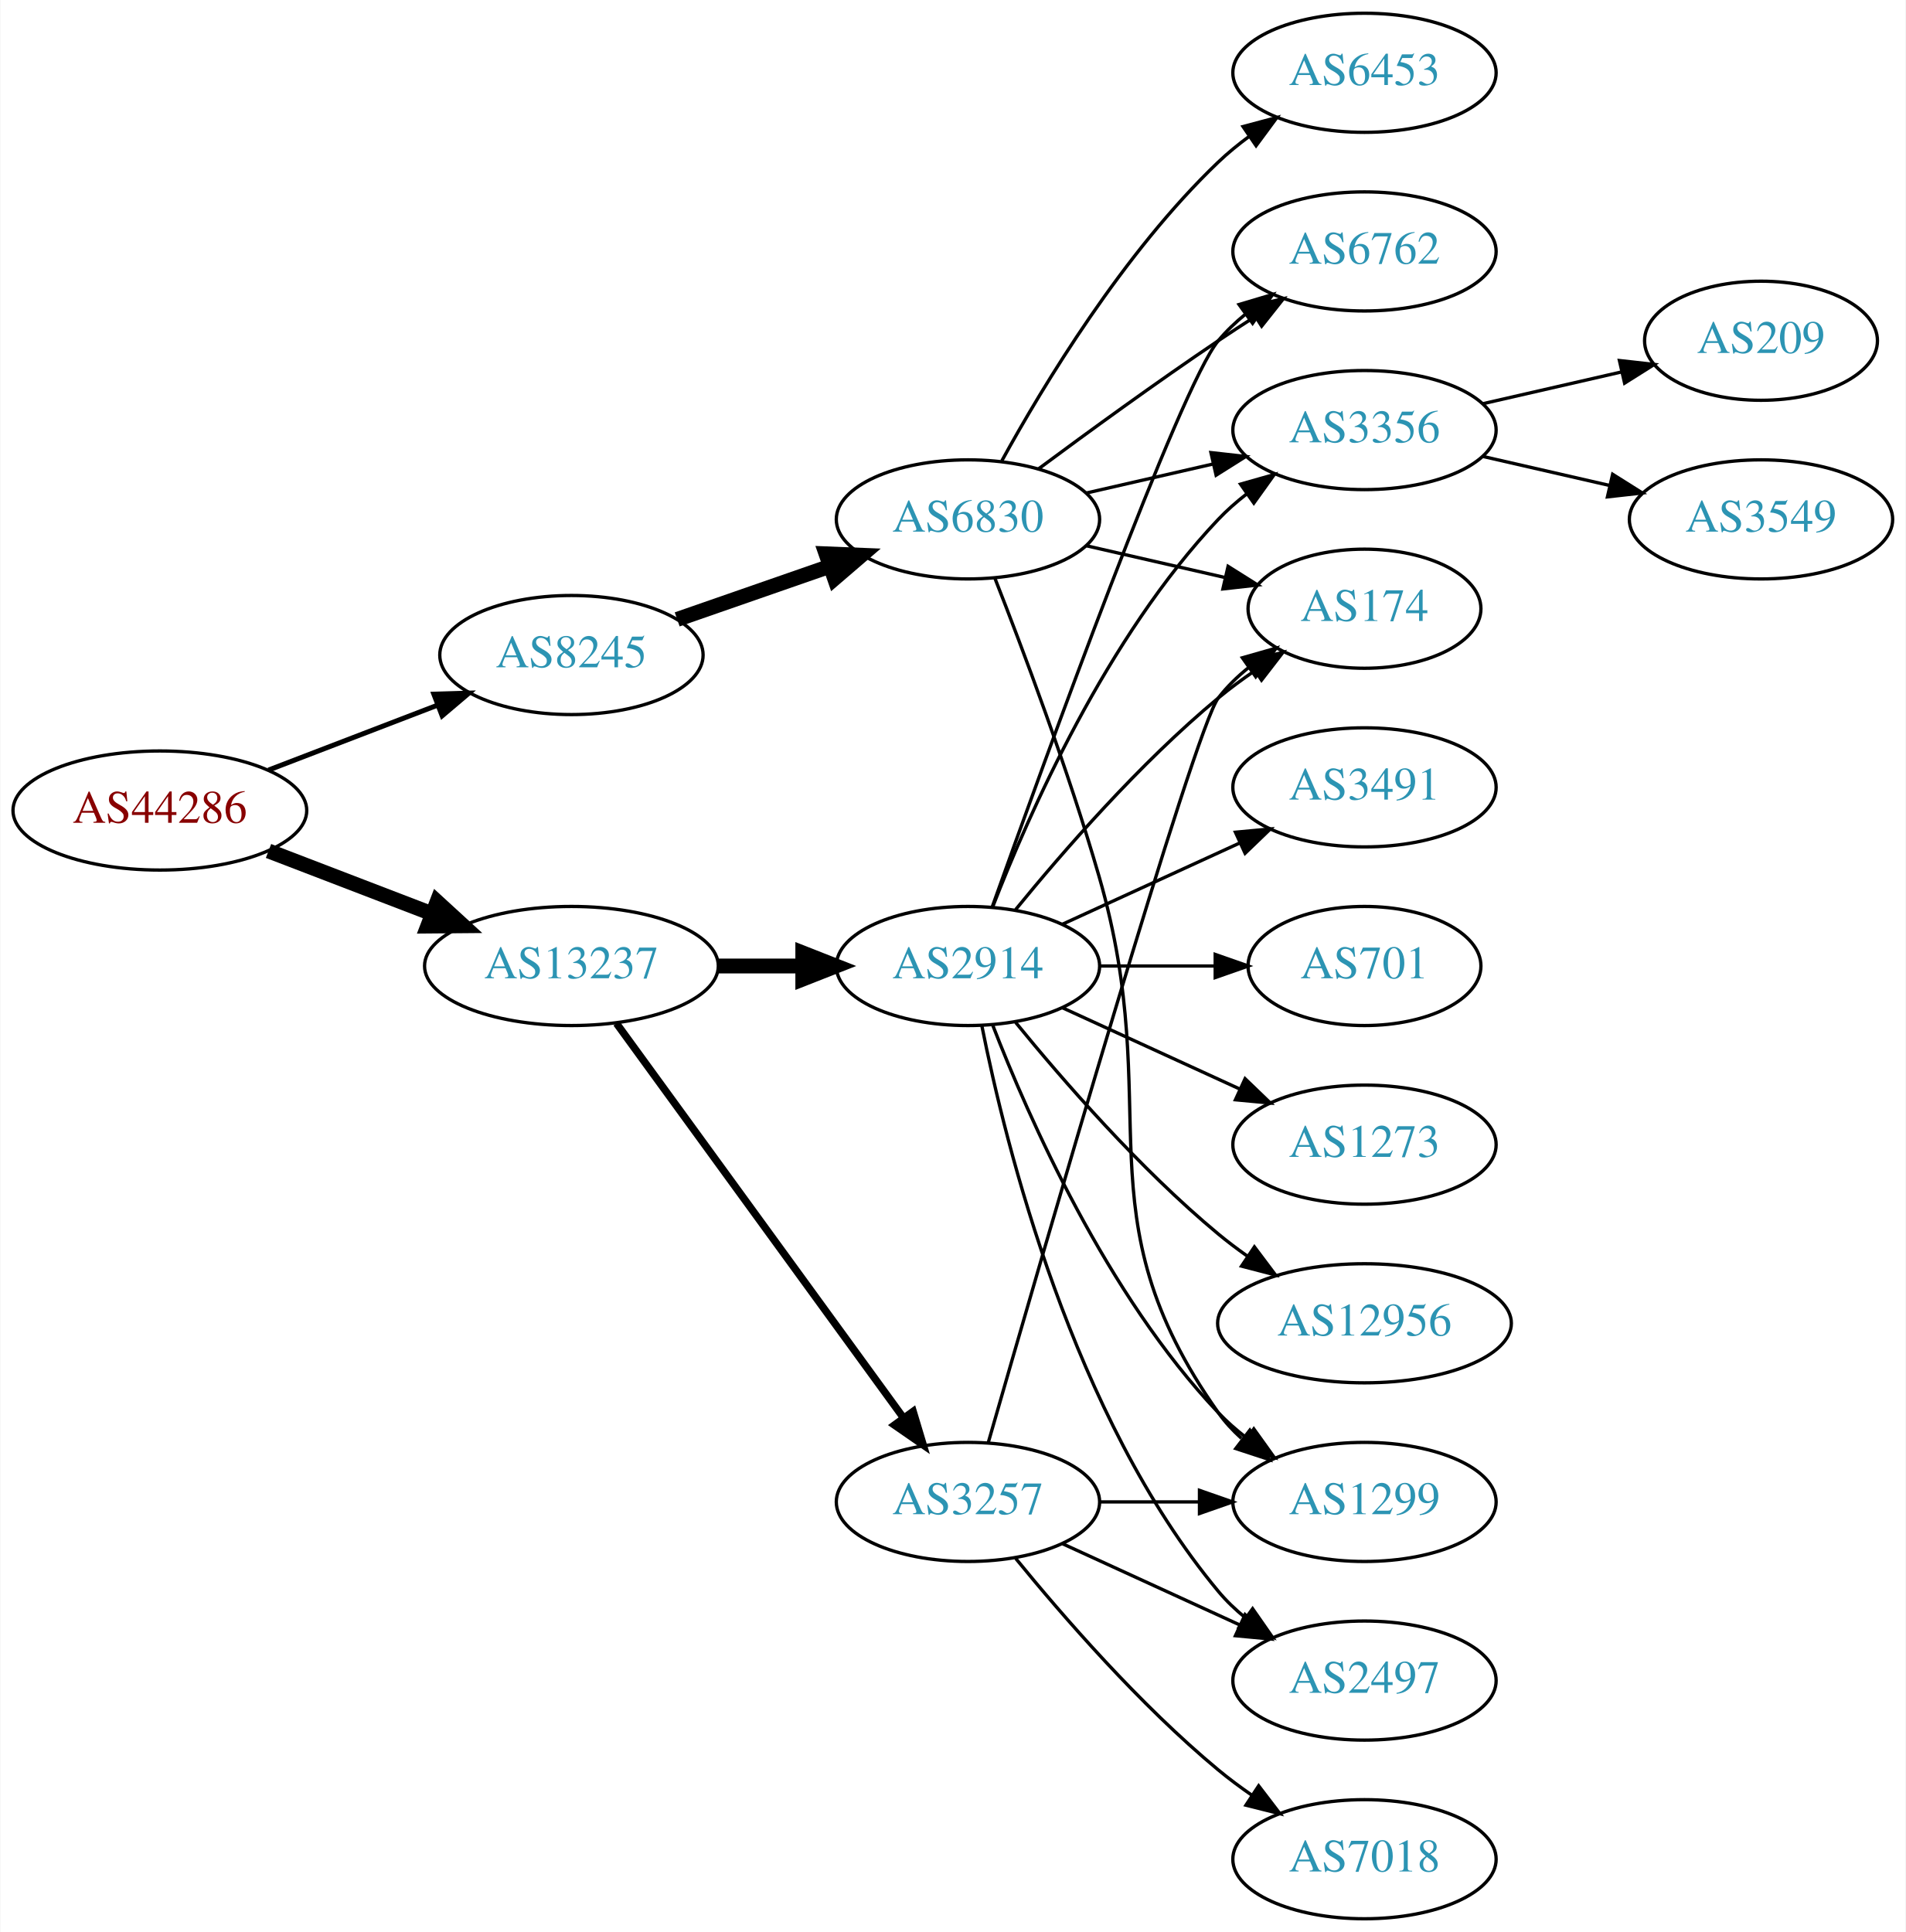
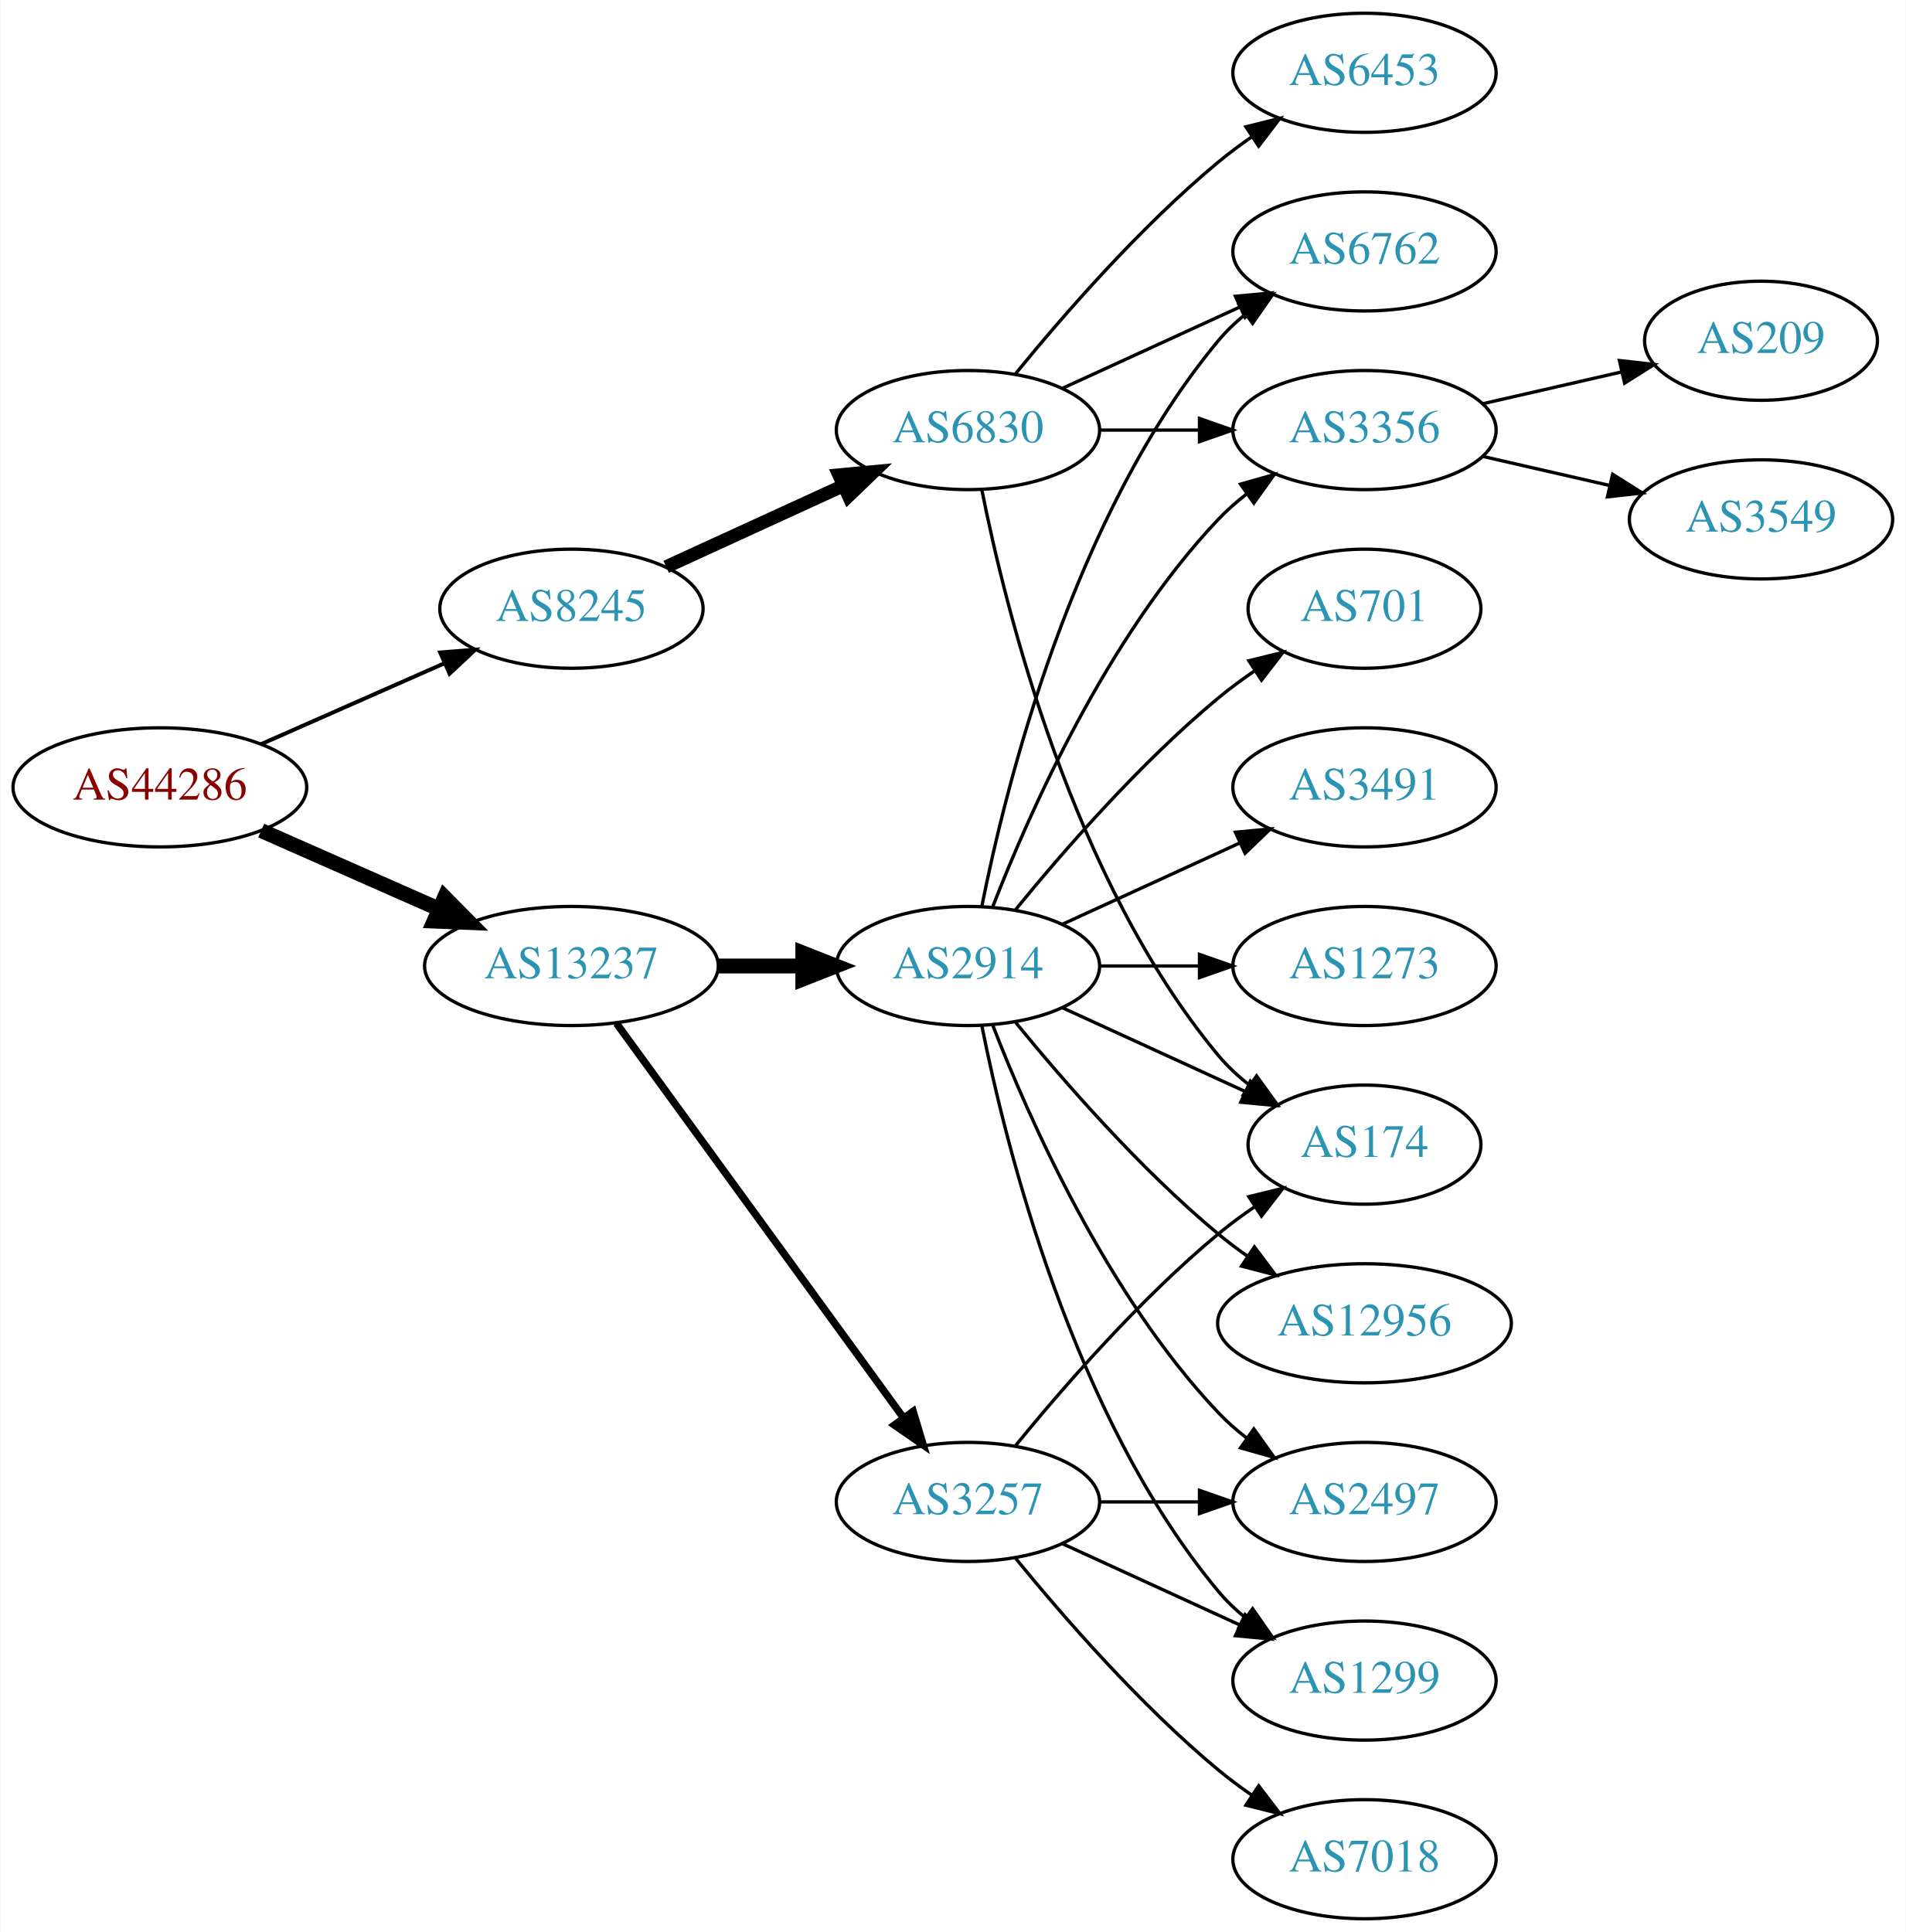
<svg xmlns="http://www.w3.org/2000/svg" xmlns:xlink="http://www.w3.org/1999/xlink" width="576pt" height="584pt" viewBox="0.00 0.00 575.76 584.00">
  <g id="graph0" class="graph" transform="scale(1 1) rotate(0) translate(4 580)">
    <polygon fill="white" stroke="none" points="-4,4 -4,-580 571.762,-580 571.762,4 -4,4" />
    <g id="node1" class="node">
      <g id="a_node1">
        <a xlink:href="/asn/44286" xlink:title="AS44286 ~ crossip communications gmbh [AT]">
-           <ellipse fill="#ffffff" stroke="black" cx="44.196" cy="-335" rx="44.393" ry="18" />
-           <text text-anchor="middle" x="44.196" y="-331.3" font-family="Times,serif" font-size="14.00" fill="#880000">AS44286</text>
+           <ellipse fill="#ffffff" stroke="black" cx="44.196" cy="-342" rx="44.393" ry="18" />
+           <text text-anchor="middle" x="44.196" y="-338.3" font-family="Times,serif" font-size="14.00" fill="#880000">AS44286</text>
        </a>
      </g>
    </g>
    <g id="node2" class="node">
      <g id="a_node2">
        <a xlink:href="/asn/8245" xlink:title="AS8245 ~ Video-Broadcast GmbH [AT]">
-           <ellipse fill="#ffffff" stroke="black" cx="168.588" cy="-382" rx="39.794" ry="18" />
-           <text text-anchor="middle" x="168.588" y="-378.3" font-family="Times,serif" font-size="14.00" fill="#2c94b3">AS8245</text>
+           <ellipse fill="#ffffff" stroke="black" cx="168.588" cy="-396" rx="39.794" ry="18" />
+           <text text-anchor="middle" x="168.588" y="-392.3" font-family="Times,serif" font-size="14.00" fill="#2c94b3">AS8245</text>
        </a>
      </g>
    </g>
    <g id="edge1" class="edge">
-       <path fill="none" stroke="black" stroke-width="1.5" d="M77.034,-347.226C92.665,-353.228 111.645,-360.517 128.183,-366.868" />
-       <polygon fill="black" stroke="black" stroke-width="1.5" points="127.004,-370.164 137.594,-370.482 129.513,-363.63 127.004,-370.164" />
+       <path fill="none" stroke="black" stroke-width="1.2" d="M74.824,-355.072C91.418,-362.393 112.278,-371.597 130.011,-379.421" />
+       <polygon fill="black" stroke="black" stroke-width="1.2" points="128.933,-382.77 139.495,-383.605 131.758,-376.366 128.933,-382.77" />
    </g>
    <g id="node3" class="node">
      <g id="a_node3">
        <a xlink:href="/asn/13237" xlink:title="AS13237 ~ European Backbone of AS13237 [DE]">
          <ellipse fill="#ffffff" stroke="black" cx="168.588" cy="-288" rx="44.393" ry="18" />
          <text text-anchor="middle" x="168.588" y="-284.3" font-family="Times,serif" font-size="14.00" fill="#2c94b3">AS13237</text>
        </a>
      </g>
    </g>
    <g id="edge2" class="edge">
-       <path fill="none" stroke="black" stroke-width="4.5" d="M77.034,-322.774C92.049,-317.008 110.156,-310.055 126.219,-303.886" />
-       <polygon fill="black" stroke="black" stroke-width="4.5" points="127.986,-307.426 135.91,-300.165 125.163,-300.074 127.986,-307.426" />
+       <path fill="none" stroke="black" stroke-width="4.5" d="M74.824,-328.928C90.941,-321.817 111.081,-312.931 128.473,-305.258" />
+       <polygon fill="black" stroke="black" stroke-width="4.5" points="130.249,-308.778 137.809,-301.139 127.071,-301.573 130.249,-308.778" />
    </g>
    <g id="node4" class="node">
      <g id="a_node4">
        <a xlink:href="/asn/6830" xlink:title="AS6830 ~ LGI-UPC [AT]">
-           <ellipse fill="#ffffff" stroke="black" cx="288.431" cy="-423" rx="39.794" ry="18" />
-           <text text-anchor="middle" x="288.431" y="-419.3" font-family="Times,serif" font-size="14.00" fill="#2c94b3">AS6830</text>
+           <ellipse fill="#ffffff" stroke="black" cx="288.431" cy="-450" rx="39.794" ry="18" />
+           <text text-anchor="middle" x="288.431" y="-446.3" font-family="Times,serif" font-size="14.00" fill="#2c94b3">AS6830</text>
        </a>
      </g>
    </g>
    <g id="edge3" class="edge">
-       <path fill="none" stroke="black" stroke-width="4.5" d="M200.55,-392.772C214.647,-397.677 231.523,-403.548 246.636,-408.807" />
-       <polygon fill="black" stroke="black" stroke-width="4.5" points="245.528,-412.59 256.267,-412.157 248.116,-405.152 245.528,-412.59" />
-     </g>
-     <g id="node12" class="node">
-       <g id="a_node12">
+       <path fill="none" stroke="black" stroke-width="4" d="M197.217,-408.661C213.174,-415.973 233.445,-425.261 250.727,-433.181" />
+       <polygon fill="black" stroke="black" stroke-width="4" points="249.426,-436.435 259.975,-437.419 252.342,-430.071 249.426,-436.435" />
+     </g>
+     <g id="node11" class="node">
+       <g id="a_node11">
        <a xlink:href="/asn/3257" xlink:title="AS3257 ~ GTT [DE]">
          <ellipse fill="#ffffff" stroke="black" cx="288.431" cy="-126" rx="39.794" ry="18" />
          <text text-anchor="middle" x="288.431" y="-122.3" font-family="Times,serif" font-size="14.00" fill="#2c94b3">AS3257</text>
        </a>
      </g>
    </g>
-     <g id="edge11" class="edge">
+     <g id="edge10" class="edge">
      <path fill="none" stroke="black" stroke-width="2.25" d="M182.199,-270.663C203.02,-242.04 244.683,-184.767 268.871,-151.514" />
      <polygon fill="black" stroke="black" stroke-width="2.25" points="271.858,-153.358 274.91,-143.212 266.197,-149.24 271.858,-153.358" />
    </g>
-     <g id="node13" class="node">
-       <g id="a_node13">
+     <g id="node12" class="node">
+       <g id="a_node12">
        <a xlink:href="/asn/2914" xlink:title="AS2914 ~ NTT America, Inc. [US]">
          <ellipse fill="#ffffff" stroke="black" cx="288.431" cy="-288" rx="39.794" ry="18" />
          <text text-anchor="middle" x="288.431" y="-284.3" font-family="Times,serif" font-size="14.00" fill="#2c94b3">AS2914</text>
        </a>
      </g>
    </g>
-     <g id="edge12" class="edge">
+     <g id="edge11" class="edge">
      <path fill="none" stroke="black" stroke-width="4.5" d="M212.799,-288C221.112,-288 229.875,-288 238.357,-288" />
      <polygon fill="black" stroke="black" stroke-width="4.5" points="238.516,-291.938 248.516,-288 238.516,-284.063 238.516,-291.938" />
    </g>
    <g id="node5" class="node">
      <g id="a_node5">
+         <a xlink:href="/asn/174" xlink:title="AS174 ~ Cogent Communications [US]">
+           <ellipse fill="#ffffff" stroke="black" cx="408.273" cy="-234" rx="35.194" ry="18" />
+           <text text-anchor="middle" x="408.273" y="-230.3" font-family="Times,serif" font-size="14.00" fill="#2c94b3">AS174</text>
+         </a>
+       </g>
+     </g>
+     <g id="edge4" class="edge">
+       <path fill="none" stroke="black" d="M292.629,-431.927C299.793,-395.859 320.067,-313.875 364.077,-261 366.814,-257.712 370.059,-254.702 373.522,-251.983" />
+       <polygon fill="black" stroke="black" points="375.659,-254.761 381.863,-246.173 371.658,-249.017 375.659,-254.761" />
+     </g>
+     <g id="node6" class="node">
+       <g id="a_node6">
        <a xlink:href="/asn/6762" xlink:title="AS6762 ~ TELECOM ITALIA SPARKLE S.p.A. [IT]">
          <ellipse fill="#ffffff" stroke="black" cx="408.273" cy="-504" rx="39.794" ry="18" />
          <text text-anchor="middle" x="408.273" y="-500.3" font-family="Times,serif" font-size="14.00" fill="#2c94b3">AS6762</text>
        </a>
      </g>
    </g>
-     <g id="edge4" class="edge">
-       <path fill="none" stroke="black" d="M309.761,-438.277C324.623,-449.304 345.368,-464.407 364.077,-477 367.626,-479.389 371.377,-481.839 375.125,-484.242" />
-       <polygon fill="black" stroke="black" points="373.451,-487.325 383.774,-489.712 377.193,-481.409 373.451,-487.325" />
-     </g>
-     <g id="node6" class="node">
-       <g id="a_node6">
-         <a xlink:href="/asn/1299" xlink:title="AS1299 ~ Telia Carrier [EU]">
-           <ellipse fill="#ffffff" stroke="black" cx="408.273" cy="-126" rx="39.794" ry="18" />
-           <text text-anchor="middle" x="408.273" y="-122.3" font-family="Times,serif" font-size="14.00" fill="#2c94b3">AS1299</text>
-         </a>
-       </g>
-     </g>
    <g id="edge5" class="edge">
-       <path fill="none" stroke="black" d="M296.552,-405.261C304.888,-384.044 318.739,-347.334 328.077,-315 348.542,-244.14 321.498,-213.225 364.077,-153 366.068,-150.184 368.455,-147.599 371.071,-145.24" />
-       <polygon fill="black" stroke="black" points="373.624,-147.694 379.44,-138.838 369.371,-142.135 373.624,-147.694" />
+       <path fill="none" stroke="black" d="M317.06,-462.661C333.017,-469.973 353.287,-479.261 370.57,-487.181" />
+       <polygon fill="black" stroke="black" points="369.269,-490.435 379.818,-491.419 372.185,-484.071 369.269,-490.435" />
    </g>
    <g id="node7" class="node">
      <g id="a_node7">
        <a xlink:href="/asn/6453" xlink:title="AS6453 ~ TATA COMMUNICATIONS (AMERICA) INC [US]">
          <ellipse fill="#ffffff" stroke="black" cx="408.273" cy="-558" rx="39.794" ry="18" />
          <text text-anchor="middle" x="408.273" y="-554.3" font-family="Times,serif" font-size="14.00" fill="#2c94b3">AS6453</text>
        </a>
      </g>
    </g>
    <g id="edge6" class="edge">
-       <path fill="none" stroke="black" d="M298.672,-440.713C311.218,-463.561 335.394,-503.611 364.077,-531 366.946,-533.739 370.134,-536.347 373.443,-538.785" />
-       <polygon fill="black" stroke="black" points="371.567,-541.742 381.803,-544.477 375.507,-535.956 371.567,-541.742" />
+       <path fill="none" stroke="black" d="M302.85,-467.065C316.964,-484.375 340.379,-511.345 364.077,-531 367.294,-533.668 370.794,-536.27 374.365,-538.741" />
+       <polygon fill="black" stroke="black" points="372.442,-541.666 382.721,-544.236 376.288,-535.817 372.442,-541.666" />
    </g>
    <g id="node8" class="node">
      <g id="a_node8">
        <a xlink:href="/asn/3356" xlink:title="AS3356 ~ Level 3 Parent, LLC [US]">
          <ellipse fill="#ffffff" stroke="black" cx="408.273" cy="-450" rx="39.794" ry="18" />
          <text text-anchor="middle" x="408.273" y="-446.3" font-family="Times,serif" font-size="14.00" fill="#2c94b3">AS3356</text>
        </a>
      </g>
    </g>
    <g id="edge7" class="edge">
-       <path fill="none" stroke="black" d="M324.15,-430.955C336.15,-433.704 349.771,-436.825 362.463,-439.733" />
-       <polygon fill="black" stroke="black" points="361.866,-443.187 372.395,-442.009 363.429,-436.364 361.866,-443.187" />
+       <path fill="none" stroke="black" d="M328.343,-450C337.897,-450 348.246,-450 358.209,-450" />
+       <polygon fill="black" stroke="black" points="358.402,-453.5 368.402,-450 358.402,-446.5 358.402,-453.5" />
    </g>
    <g id="node9" class="node">
      <g id="a_node9">
-         <a xlink:href="/asn/174" xlink:title="AS174 ~ Cogent Communications [US]">
-           <ellipse fill="#ffffff" stroke="black" cx="408.273" cy="-396" rx="35.194" ry="18" />
-           <text text-anchor="middle" x="408.273" y="-392.3" font-family="Times,serif" font-size="14.00" fill="#2c94b3">AS174</text>
-         </a>
-       </g>
-     </g>
-     <g id="edge8" class="edge">
-       <path fill="none" stroke="black" d="M324.15,-415.045C337.243,-412.045 352.265,-408.604 365.906,-405.478" />
-       <polygon fill="black" stroke="black" points="367.047,-408.807 376.013,-403.162 365.484,-401.984 367.047,-408.807" />
-     </g>
-     <g id="node10" class="node">
-       <g id="a_node10">
        <a xlink:href="/asn/209" xlink:title="AS209 ~ CenturyLink Communications, LLC [US]">
          <ellipse fill="#ffffff" stroke="black" cx="528.116" cy="-477" rx="35.194" ry="18" />
          <text text-anchor="middle" x="528.116" y="-473.3" font-family="Times,serif" font-size="14.00" fill="#2c94b3">AS209</text>
        </a>
      </g>
    </g>
-     <g id="edge9" class="edge">
+     <g id="edge8" class="edge">
      <path fill="none" stroke="black" d="M443.993,-457.955C457.085,-460.955 472.107,-464.396 485.748,-467.522" />
      <polygon fill="black" stroke="black" points="485.326,-471.016 495.855,-469.838 486.89,-464.193 485.326,-471.016" />
    </g>
-     <g id="node11" class="node">
-       <g id="a_node11">
+     <g id="node10" class="node">
+       <g id="a_node10">
        <a xlink:href="/asn/3549" xlink:title="AS3549 ~ Level 3 Parent, LLC [US]">
          <ellipse fill="#ffffff" stroke="black" cx="528.116" cy="-423" rx="39.794" ry="18" />
          <text text-anchor="middle" x="528.116" y="-419.3" font-family="Times,serif" font-size="14.00" fill="#2c94b3">AS3549</text>
        </a>
      </g>
    </g>
-     <g id="edge10" class="edge">
+     <g id="edge9" class="edge">
      <path fill="none" stroke="black" d="M443.993,-442.045C455.993,-439.296 469.613,-436.175 482.306,-433.267" />
      <polygon fill="black" stroke="black" points="483.272,-436.636 492.238,-430.991 481.708,-429.813 483.272,-436.636" />
    </g>
-     <g id="edge16" class="edge">
+     <g id="edge14" class="edge">
+       <path fill="none" stroke="black" d="M302.85,-143.065C316.964,-160.375 340.379,-187.345 364.077,-207 367.54,-209.872 371.333,-212.669 375.187,-215.308" />
+       <polygon fill="black" stroke="black" points="373.33,-218.275 383.62,-220.797 377.149,-212.408 373.33,-218.275" />
+     </g>
+     <g id="node13" class="node">
+       <g id="a_node13">
+         <a xlink:href="/asn/2497" xlink:title="AS2497 ~ Internet Initiative Japan Inc. [JP]">
+           <ellipse fill="#ffffff" stroke="black" cx="408.273" cy="-126" rx="39.794" ry="18" />
+           <text text-anchor="middle" x="408.273" y="-122.3" font-family="Times,serif" font-size="14.00" fill="#2c94b3">AS2497</text>
+         </a>
+       </g>
+     </g>
+     <g id="edge12" class="edge">
      <path fill="none" stroke="black" d="M328.343,-126C337.897,-126 348.246,-126 358.209,-126" />
      <polygon fill="black" stroke="black" points="358.402,-129.5 368.402,-126 358.402,-122.5 358.402,-129.5" />
-     </g>
-     <g id="edge14" class="edge">
-       <path fill="none" stroke="black" d="M294.546,-143.859C310.216,-198.407 356.935,-359.704 364.077,-369 366.684,-372.393 369.848,-375.467 373.265,-378.223" />
-       <polygon fill="black" stroke="black" points="371.368,-381.168 381.557,-384.073 375.403,-375.448 371.368,-381.168" />
    </g>
    <g id="node14" class="node">
      <g id="a_node14">
        <a xlink:href="/asn/7018" xlink:title="AS7018 ~ AT&amp;T Services, Inc. [US]">
          <ellipse fill="#ffffff" stroke="black" cx="408.273" cy="-18" rx="39.794" ry="18" />
          <text text-anchor="middle" x="408.273" y="-14.3" font-family="Times,serif" font-size="14.00" fill="#2c94b3">AS7018</text>
        </a>
      </g>
    </g>
    <g id="edge13" class="edge">
      <path fill="none" stroke="black" d="M302.85,-108.935C316.964,-91.625 340.379,-64.655 364.077,-45 367.294,-42.332 370.794,-39.73 374.365,-37.259" />
      <polygon fill="black" stroke="black" points="376.288,-40.183 382.721,-31.764 372.442,-34.334 376.288,-40.183" />
    </g>
    <g id="node15" class="node">
      <g id="a_node15">
-         <a xlink:href="/asn/2497" xlink:title="AS2497 ~ Internet Initiative Japan Inc. [JP]">
+         <a xlink:href="/asn/1299" xlink:title="AS1299 ~ Telia Carrier [EU]">
          <ellipse fill="#ffffff" stroke="black" cx="408.273" cy="-72" rx="39.794" ry="18" />
-           <text text-anchor="middle" x="408.273" y="-68.3" font-family="Times,serif" font-size="14.00" fill="#2c94b3">AS2497</text>
+           <text text-anchor="middle" x="408.273" y="-68.3" font-family="Times,serif" font-size="14.00" fill="#2c94b3">AS1299</text>
        </a>
      </g>
    </g>
    <g id="edge15" class="edge">
      <path fill="none" stroke="black" d="M317.06,-113.339C333.017,-106.027 353.287,-96.739 370.57,-88.819" />
      <polygon fill="black" stroke="black" points="372.185,-91.929 379.818,-84.581 369.269,-85.565 372.185,-91.929" />
    </g>
-     <g id="edge25" class="edge">
-       <path fill="none" stroke="black" d="M295.761,-305.86C311.602,-350.267 352.511,-463.103 364.077,-477 366.482,-479.889 369.278,-482.563 372.271,-485.013" />
+     <g id="edge19" class="edge">
+       <path fill="none" stroke="black" d="M317.06,-275.339C333.476,-267.817 354.457,-258.202 372.054,-250.139" />
+       <polygon fill="black" stroke="black" points="373.799,-253.189 381.432,-245.842 370.883,-246.826 373.799,-253.189" />
+     </g>
+     <g id="edge20" class="edge">
+       <path fill="none" stroke="black" d="M292.629,-306.073C299.793,-342.141 320.067,-424.125 364.077,-477 366.482,-479.889 369.278,-482.563 372.271,-485.013" />
      <polygon fill="black" stroke="black" points="370.359,-487.95 380.514,-490.973 374.461,-482.277 370.359,-487.95" />
    </g>
-     <g id="edge18" class="edge">
+     <g id="edge23" class="edge">
+       <path fill="none" stroke="black" d="M295.954,-305.994C306.704,-333.728 330.362,-387.429 364.077,-423 366.663,-425.728 369.581,-428.294 372.649,-430.677" />
+       <polygon fill="black" stroke="black" points="370.803,-433.658 380.997,-436.543 374.827,-427.93 370.803,-433.658" />
+     </g>
+     <g id="edge17" class="edge">
      <path fill="none" stroke="black" d="M295.954,-270.006C306.704,-242.272 330.362,-188.571 364.077,-153 366.663,-150.272 369.581,-147.706 372.649,-145.323" />
      <polygon fill="black" stroke="black" points="374.827,-148.07 380.997,-139.457 370.803,-142.342 374.827,-148.07" />
    </g>
    <g id="edge21" class="edge">
-       <path fill="none" stroke="black" d="M295.954,-305.994C306.704,-333.728 330.362,-387.429 364.077,-423 366.663,-425.728 369.581,-428.294 372.649,-430.677" />
-       <polygon fill="black" stroke="black" points="370.803,-433.658 380.997,-436.543 374.827,-427.93 370.803,-433.658" />
-     </g>
-     <g id="edge23" class="edge">
-       <path fill="none" stroke="black" d="M302.85,-305.065C316.964,-322.375 340.379,-349.345 364.077,-369 367.54,-371.872 371.333,-374.669 375.187,-377.308" />
-       <polygon fill="black" stroke="black" points="373.33,-380.275 383.62,-382.797 377.149,-374.408 373.33,-380.275" />
-     </g>
-     <g id="edge24" class="edge">
      <path fill="none" stroke="black" d="M292.629,-269.927C299.793,-233.859 320.067,-151.875 364.077,-99 366.482,-96.111 369.278,-93.437 372.271,-90.987" />
      <polygon fill="black" stroke="black" points="374.461,-93.722 380.514,-85.027 370.359,-88.05 374.461,-93.722" />
    </g>
    <g id="node16" class="node">
      <g id="a_node16">
        <a xlink:href="/asn/12956" xlink:title="AS12956 ~ TELXIUS [ES]">
          <ellipse fill="#ffffff" stroke="black" cx="408.273" cy="-180" rx="44.393" ry="18" />
          <text text-anchor="middle" x="408.273" y="-176.3" font-family="Times,serif" font-size="14.00" fill="#2c94b3">AS12956</text>
        </a>
      </g>
    </g>
-     <g id="edge17" class="edge">
+     <g id="edge16" class="edge">
      <path fill="none" stroke="black" d="M302.85,-270.935C316.964,-253.625 340.379,-226.655 364.077,-207 366.815,-204.729 369.759,-202.506 372.776,-200.37" />
      <polygon fill="black" stroke="black" points="375.002,-203.092 381.365,-194.621 371.108,-197.275 375.002,-203.092" />
    </g>
    <g id="node17" class="node">
      <g id="a_node17">
        <a xlink:href="/asn/3491" xlink:title="AS3491 ~ PCCW Global, Inc. [US]">
          <ellipse fill="#ffffff" stroke="black" cx="408.273" cy="-342" rx="39.794" ry="18" />
          <text text-anchor="middle" x="408.273" y="-338.3" font-family="Times,serif" font-size="14.00" fill="#2c94b3">AS3491</text>
        </a>
      </g>
    </g>
-     <g id="edge19" class="edge">
+     <g id="edge18" class="edge">
      <path fill="none" stroke="black" d="M317.06,-300.661C333.017,-307.973 353.287,-317.261 370.57,-325.181" />
      <polygon fill="black" stroke="black" points="369.269,-328.435 379.818,-329.419 372.185,-322.071 369.269,-328.435" />
    </g>
    <g id="node18" class="node">
      <g id="a_node18">
        <a xlink:href="/asn/701" xlink:title="AS701 ~ UUNET [US]">
-           <ellipse fill="#ffffff" stroke="black" cx="408.273" cy="-288" rx="35.194" ry="18" />
-           <text text-anchor="middle" x="408.273" y="-284.3" font-family="Times,serif" font-size="14.00" fill="#2c94b3">AS701</text>
-         </a>
-       </g>
-     </g>
-     <g id="edge20" class="edge">
-       <path fill="none" stroke="black" d="M328.343,-288C339.43,-288 351.59,-288 362.972,-288" />
-       <polygon fill="black" stroke="black" points="363.154,-291.5 373.154,-288 363.154,-284.5 363.154,-291.5" />
+           <ellipse fill="#ffffff" stroke="black" cx="408.273" cy="-396" rx="35.194" ry="18" />
+           <text text-anchor="middle" x="408.273" y="-392.3" font-family="Times,serif" font-size="14.00" fill="#2c94b3">AS701</text>
+         </a>
+       </g>
+     </g>
+     <g id="edge22" class="edge">
+       <path fill="none" stroke="black" d="M302.85,-305.065C316.964,-322.375 340.379,-349.345 364.077,-369 367.54,-371.872 371.333,-374.669 375.187,-377.308" />
+       <polygon fill="black" stroke="black" points="373.33,-380.275 383.62,-382.797 377.149,-374.408 373.33,-380.275" />
    </g>
    <g id="node19" class="node">
      <g id="a_node19">
        <a xlink:href="/asn/1273" xlink:title="AS1273 ~ Vodafone Group PLC [EU]">
-           <ellipse fill="#ffffff" stroke="black" cx="408.273" cy="-234" rx="39.794" ry="18" />
-           <text text-anchor="middle" x="408.273" y="-230.3" font-family="Times,serif" font-size="14.00" fill="#2c94b3">AS1273</text>
-         </a>
-       </g>
-     </g>
-     <g id="edge22" class="edge">
-       <path fill="none" stroke="black" d="M317.06,-275.339C333.017,-268.027 353.287,-258.739 370.57,-250.819" />
-       <polygon fill="black" stroke="black" points="372.185,-253.929 379.818,-246.581 369.269,-247.565 372.185,-253.929" />
+           <ellipse fill="#ffffff" stroke="black" cx="408.273" cy="-288" rx="39.794" ry="18" />
+           <text text-anchor="middle" x="408.273" y="-284.3" font-family="Times,serif" font-size="14.00" fill="#2c94b3">AS1273</text>
+         </a>
+       </g>
+     </g>
+     <g id="edge24" class="edge">
+       <path fill="none" stroke="black" d="M328.343,-288C337.897,-288 348.246,-288 358.209,-288" />
+       <polygon fill="black" stroke="black" points="358.402,-291.5 368.402,-288 358.402,-284.5 358.402,-291.5" />
    </g>
  </g>
</svg>
